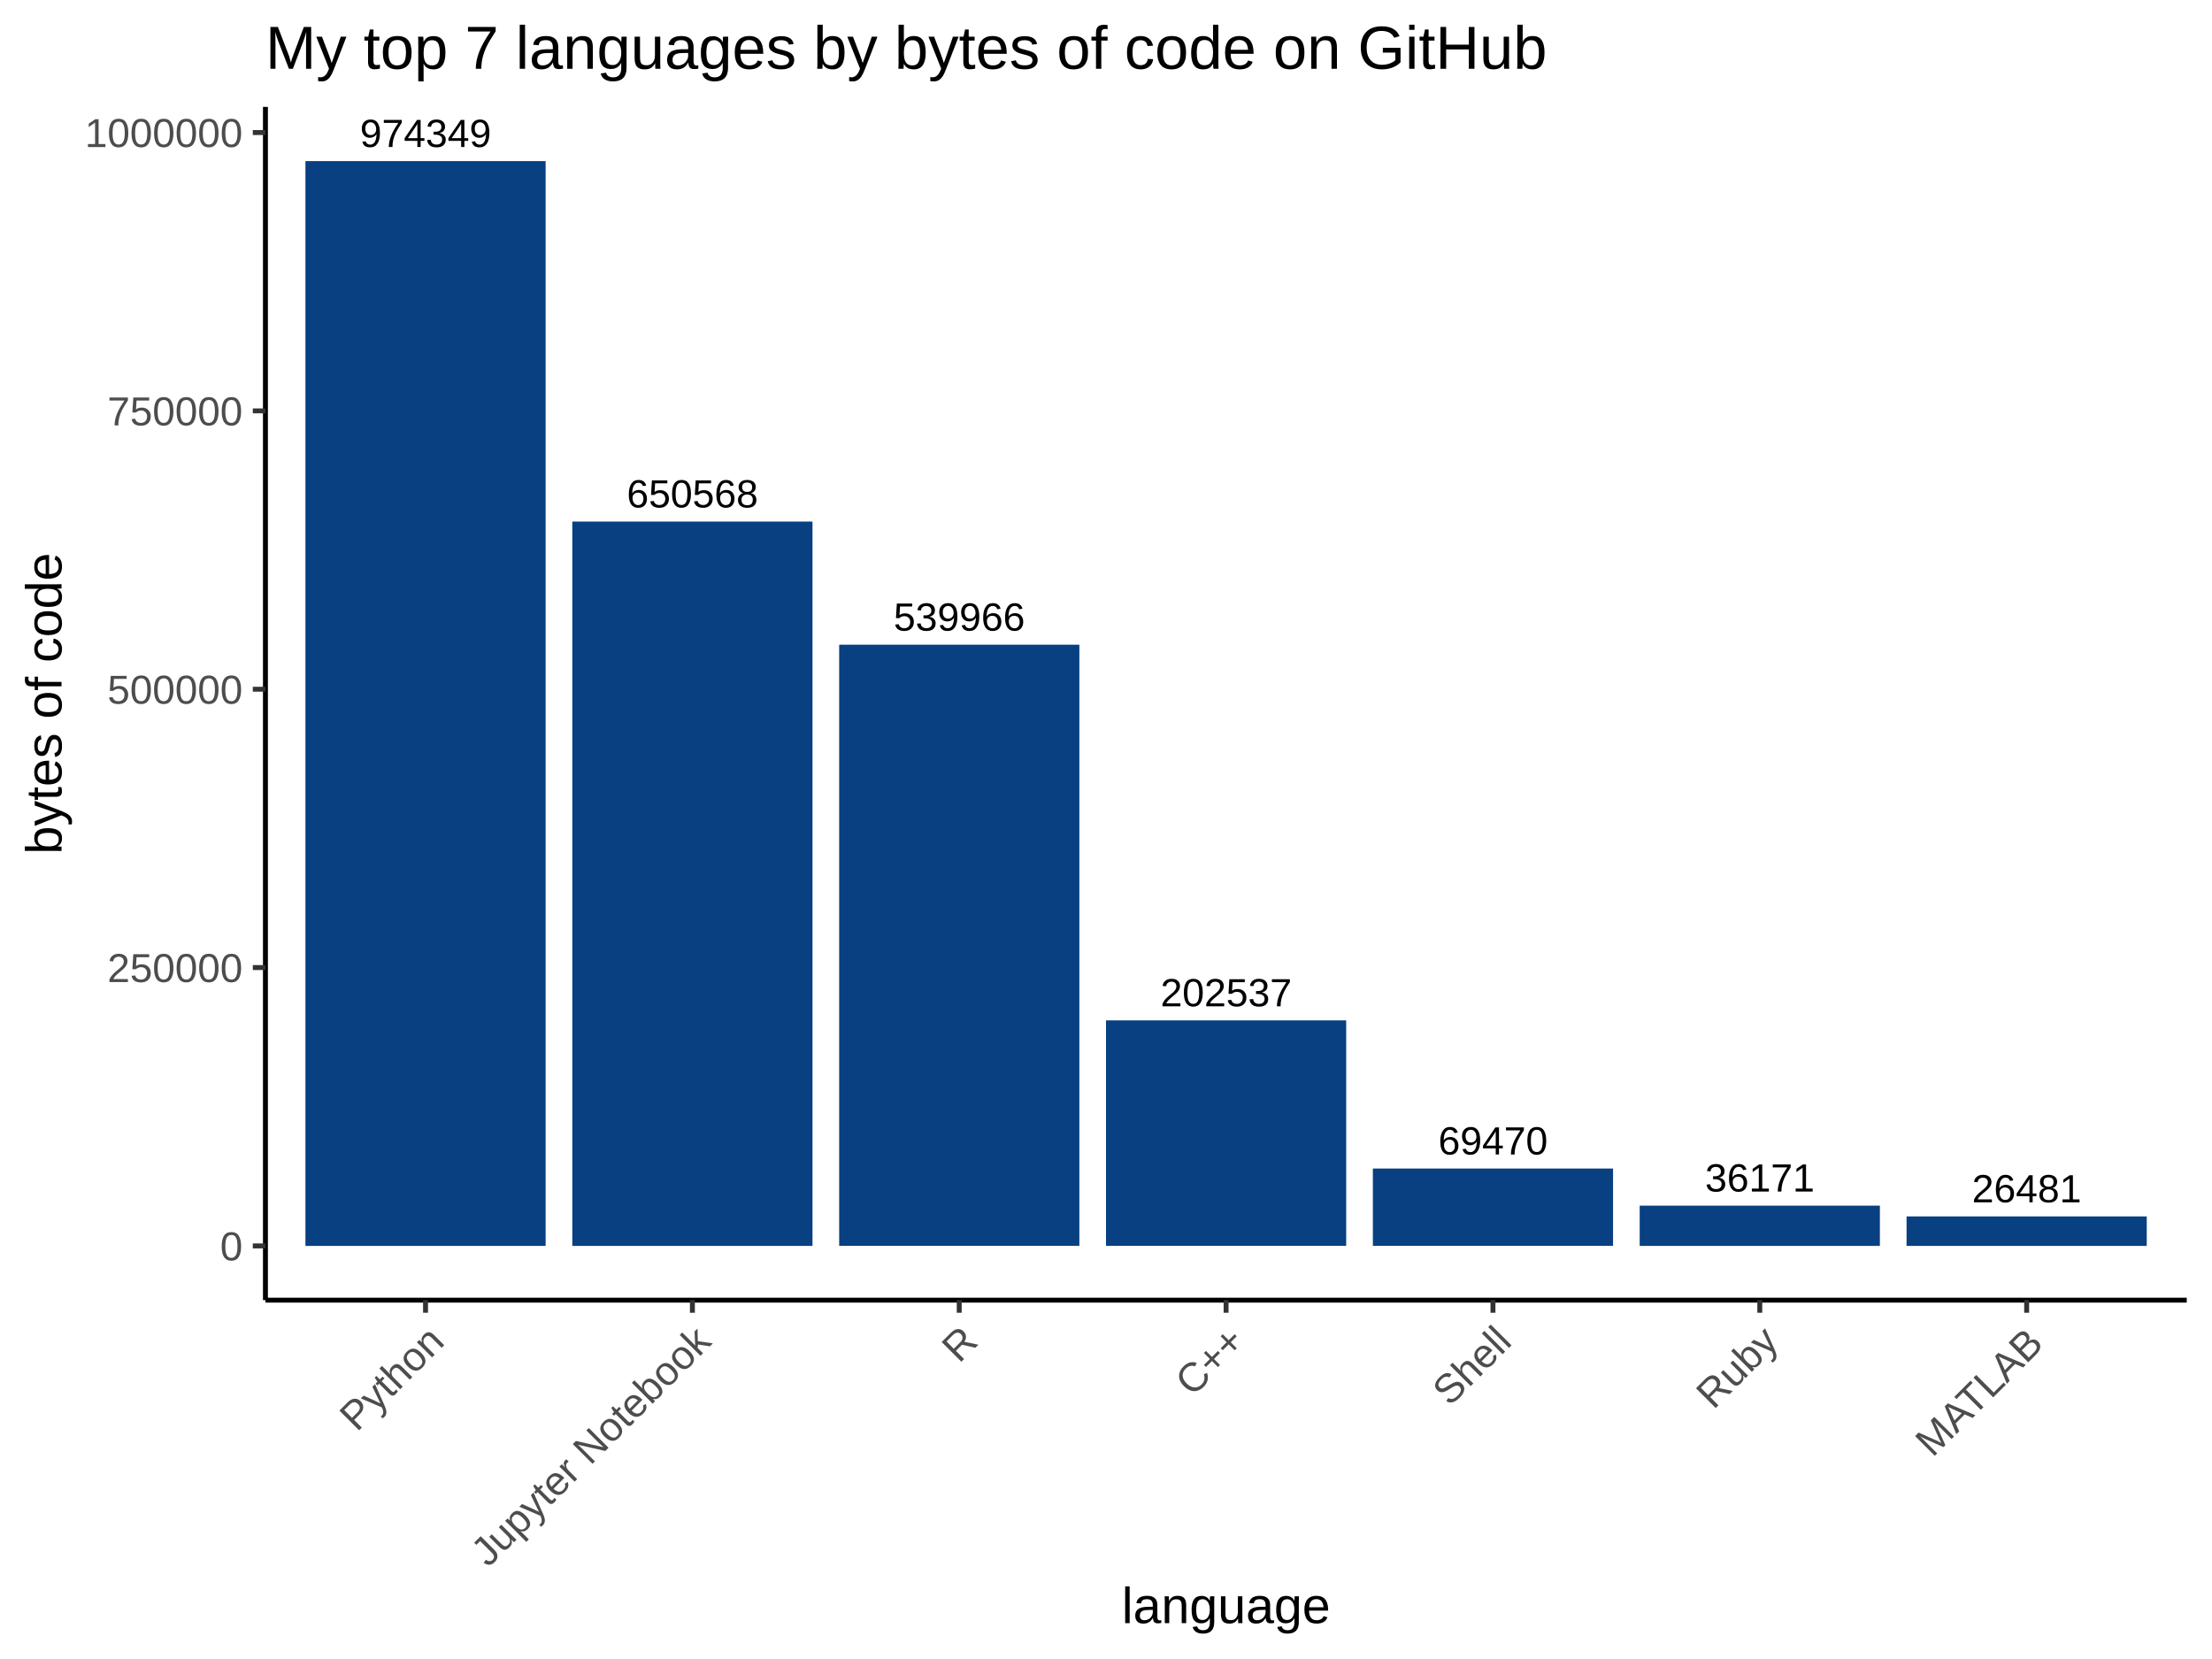
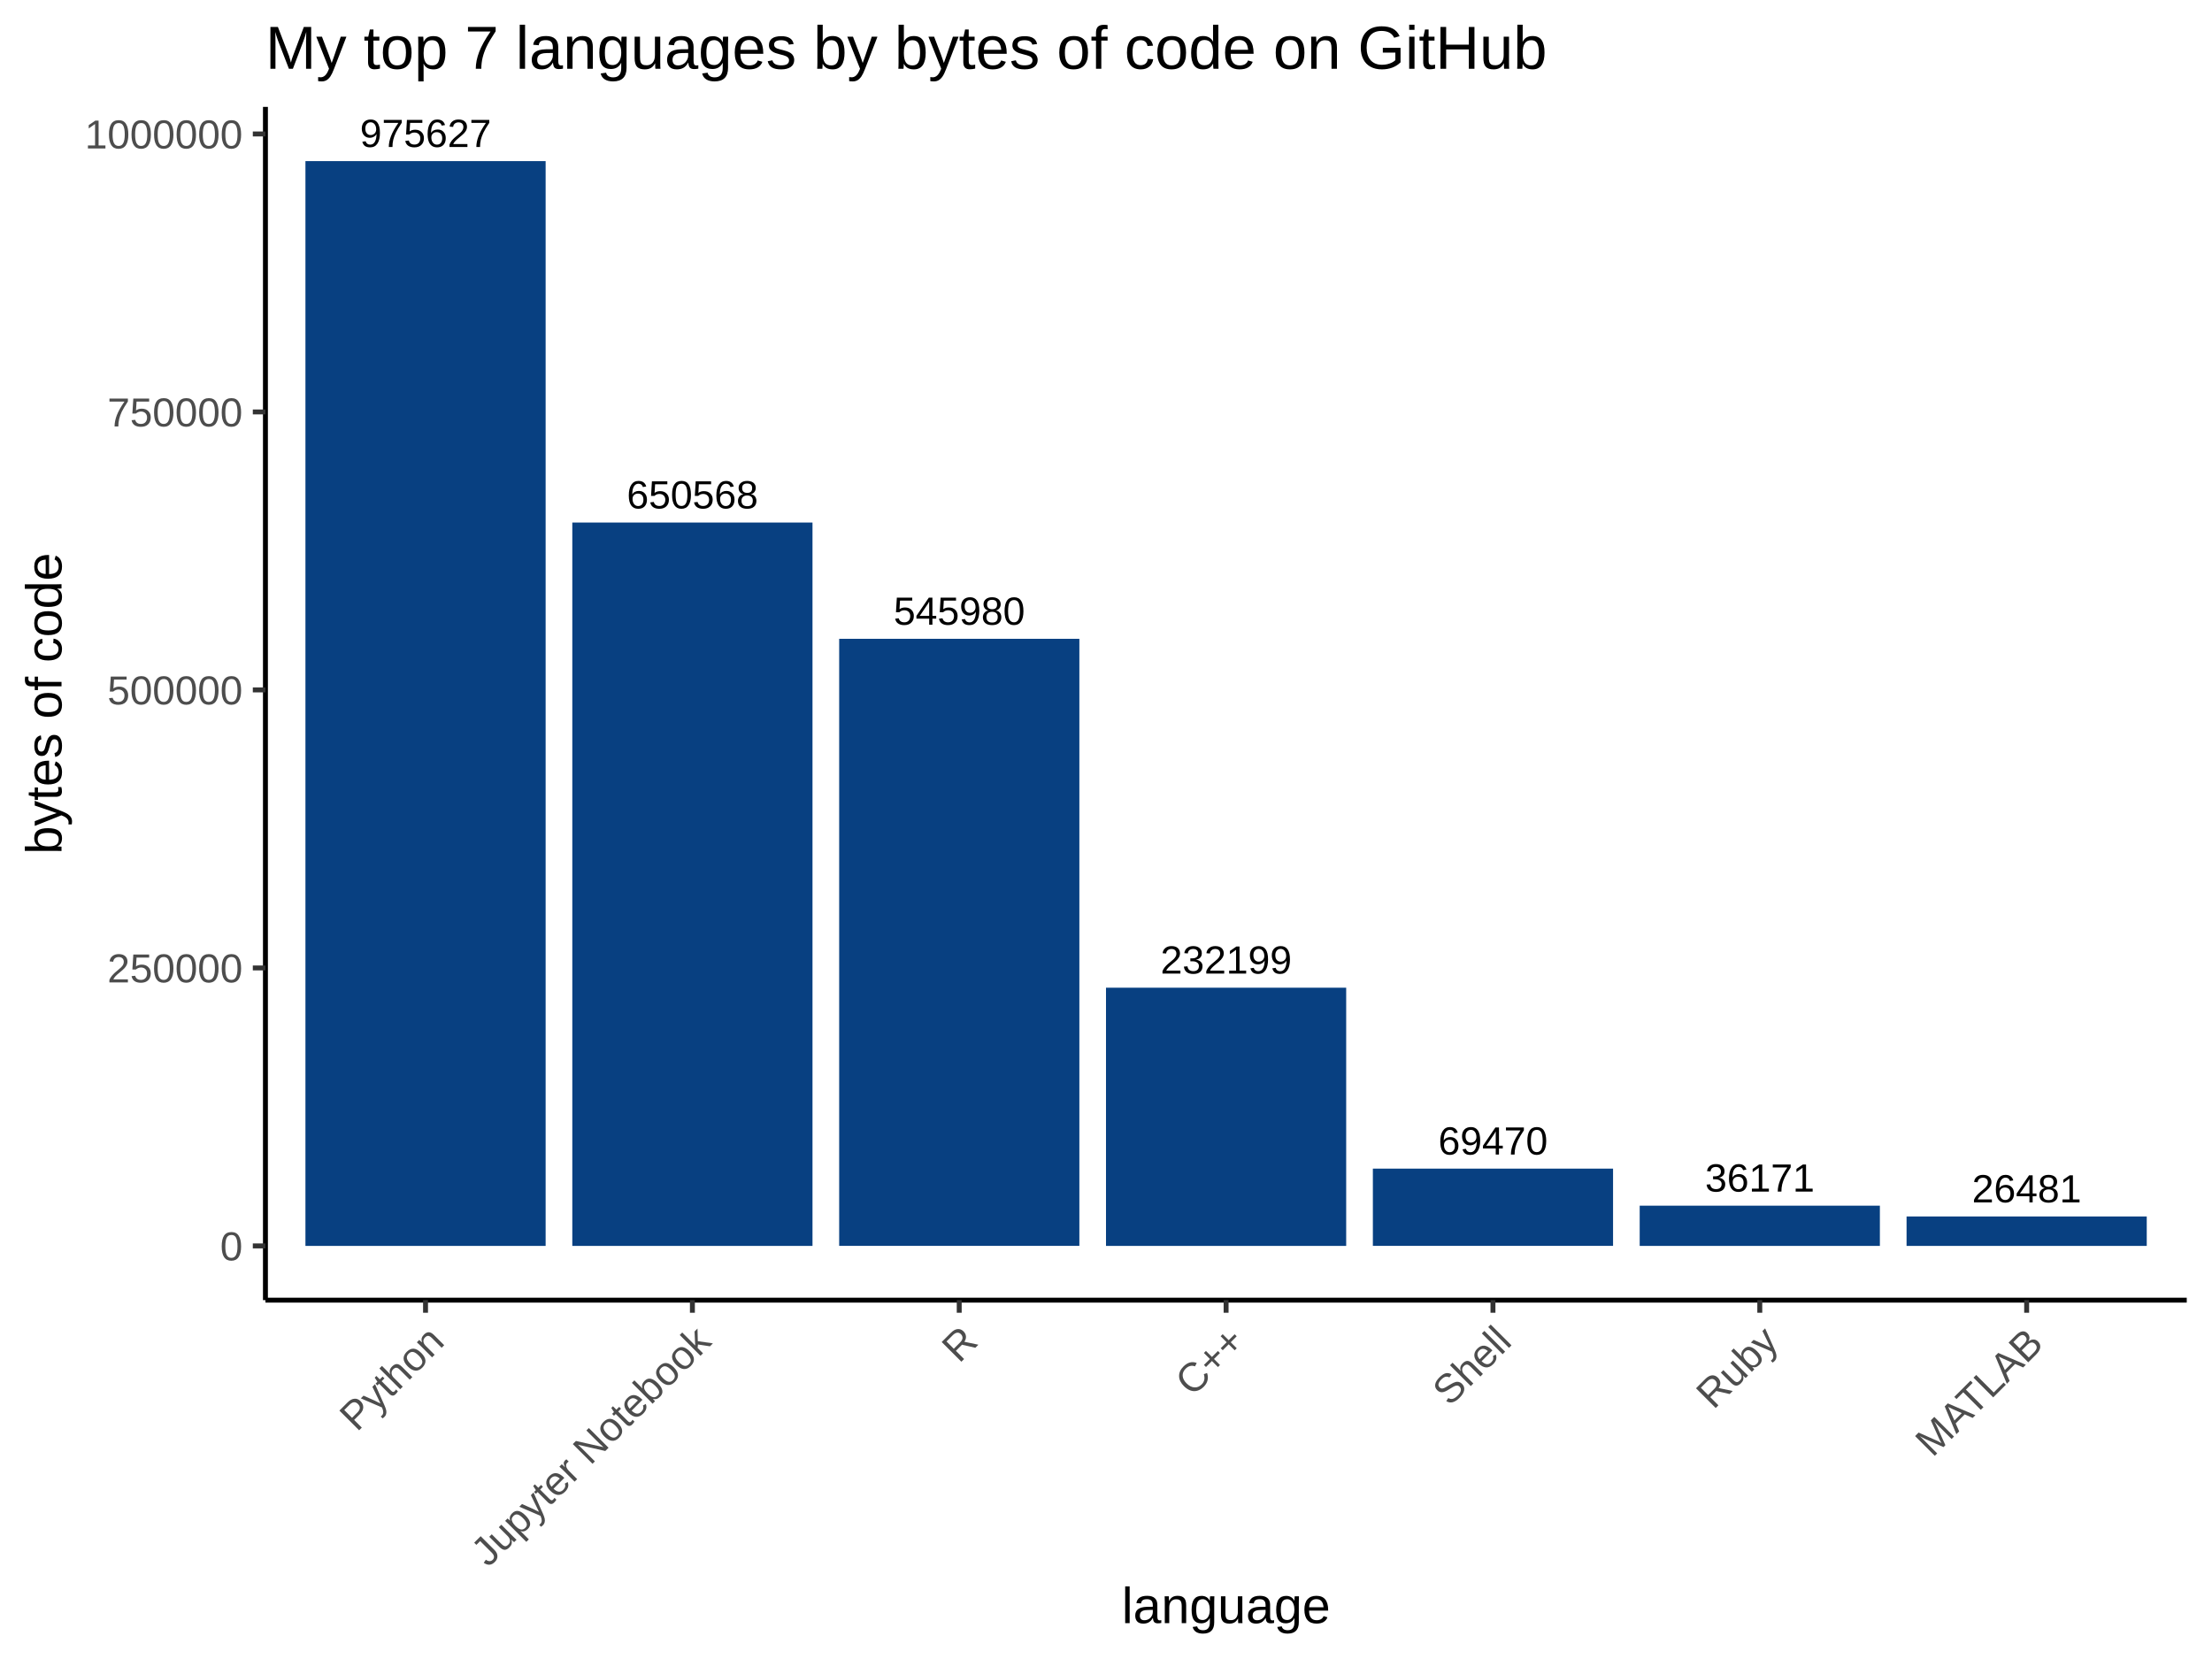
<svg xmlns="http://www.w3.org/2000/svg" viewBox="0 0 480.00 360.00">
  <defs>
    <style type="text/css">
    line, polyline, polygon, path, rect, circle {
      fill: none;
      stroke: #000000;
      stroke-linecap: round;
      stroke-linejoin: round;
      stroke-miterlimit: 10.00;
    }
  </style>
  </defs>
  <rect width="100%" height="100%" style="stroke: none; fill: #FFFFFF;" />
  <rect x="0.00" y="0.00" width="480.00" height="360.00" style="stroke-width: 1.07; stroke: #FFFFFF; fill: #FFFFFF;" />
  <defs>
    <clipPath id="cpNTcuNjB8NDc0LjUyfDI4Mi4xM3wyMy4xOQ==">
      <rect x="57.60" y="23.19" width="416.92" height="258.94" />
    </clipPath>
  </defs>
  <rect x="57.60" y="23.19" width="416.92" height="258.94" style="stroke-width: 1.07; stroke: none; fill: #FFFFFF;" clip-path="url(#cpNTcuNjB8NDc0LjUyfDI4Mi4xM3wyMy4xOQ==)" />
  <rect x="66.28" y="34.96" width="52.12" height="235.40" style="stroke-width: 1.07; stroke: none; stroke-linecap: square; stroke-linejoin: miter; fill: #084081;" clip-path="url(#cpNTcuNjB8NDc0LjUyfDI4Mi4xM3wyMy4xOQ==)" />
-   <rect x="124.19" y="113.18" width="52.12" height="157.18" style="stroke-width: 1.07; stroke: none; stroke-linecap: square; stroke-linejoin: miter; fill: #084081;" clip-path="url(#cpNTcuNjB8NDc0LjUyfDI4Mi4xM3wyMy4xOQ==)" />
-   <rect x="182.10" y="139.90" width="52.12" height="130.45" style="stroke-width: 1.07; stroke: none; stroke-linecap: square; stroke-linejoin: miter; fill: #084081;" clip-path="url(#cpNTcuNjB8NDc0LjUyfDI4Mi4xM3wyMy4xOQ==)" />
-   <rect x="240.00" y="221.42" width="52.12" height="48.93" style="stroke-width: 1.07; stroke: none; stroke-linecap: square; stroke-linejoin: miter; fill: #084081;" clip-path="url(#cpNTcuNjB8NDc0LjUyfDI4Mi4xM3wyMy4xOQ==)" />
-   <rect x="297.91" y="253.57" width="52.12" height="16.78" style="stroke-width: 1.07; stroke: none; stroke-linecap: square; stroke-linejoin: miter; fill: #084081;" clip-path="url(#cpNTcuNjB8NDc0LjUyfDI4Mi4xM3wyMy4xOQ==)" />
-   <rect x="355.81" y="261.62" width="52.12" height="8.74" style="stroke-width: 1.07; stroke: none; stroke-linecap: square; stroke-linejoin: miter; fill: #084081;" clip-path="url(#cpNTcuNjB8NDc0LjUyfDI4Mi4xM3wyMy4xOQ==)" />
-   <rect x="413.72" y="263.96" width="52.12" height="6.40" style="stroke-width: 1.07; stroke: none; stroke-linecap: square; stroke-linejoin: miter; fill: #084081;" clip-path="url(#cpNTcuNjB8NDc0LjUyfDI4Mi4xM3wyMy4xOQ==)" />
+   <rect x="124.19" y="113.39" width="52.12" height="156.97" style="stroke-width: 1.07; stroke: none; stroke-linecap: square; stroke-linejoin: miter; fill: #084081;" clip-path="url(#cpNTcuNjB8NDc0LjUyfDI4Mi4xM3wyMy4xOQ==)" />
+   <rect x="182.10" y="138.62" width="52.12" height="131.73" style="stroke-width: 1.07; stroke: none; stroke-linecap: square; stroke-linejoin: miter; fill: #084081;" clip-path="url(#cpNTcuNjB8NDc0LjUyfDI4Mi4xM3wyMy4xOQ==)" />
+   <rect x="240.00" y="214.33" width="52.12" height="56.03" style="stroke-width: 1.07; stroke: none; stroke-linecap: square; stroke-linejoin: miter; fill: #084081;" clip-path="url(#cpNTcuNjB8NDc0LjUyfDI4Mi4xM3wyMy4xOQ==)" />
+   <rect x="297.91" y="253.59" width="52.12" height="16.76" style="stroke-width: 1.07; stroke: none; stroke-linecap: square; stroke-linejoin: miter; fill: #084081;" clip-path="url(#cpNTcuNjB8NDc0LjUyfDI4Mi4xM3wyMy4xOQ==)" />
+   <rect x="355.81" y="261.63" width="52.12" height="8.73" style="stroke-width: 1.07; stroke: none; stroke-linecap: square; stroke-linejoin: miter; fill: #084081;" clip-path="url(#cpNTcuNjB8NDc0LjUyfDI4Mi4xM3wyMy4xOQ==)" />
+   <rect x="413.72" y="263.97" width="52.12" height="6.39" style="stroke-width: 1.07; stroke: none; stroke-linecap: square; stroke-linejoin: miter; fill: #084081;" clip-path="url(#cpNTcuNjB8NDc0LjUyfDI4Mi4xM3wyMy4xOQ==)" />
  <g clip-path="url(#cpNTcuNjB8NDc0LjUyfDI4Mi4xM3wyMy4xOQ==)">
-     <text x="251.82" y="218.37" style="font-size: 8.54px; font-family: Arial;" textLength="28.48px" lengthAdjust="spacingAndGlyphs">202537</text>
+     <text x="251.82" y="211.27" style="font-size: 8.54px; font-family: Arial;" textLength="28.48px" lengthAdjust="spacingAndGlyphs">232199</text>
  </g>
  <g clip-path="url(#cpNTcuNjB8NDc0LjUyfDI4Mi4xM3wyMy4xOQ==)">
-     <text x="136.01" y="110.12" style="font-size: 8.54px; font-family: Arial;" textLength="28.48px" lengthAdjust="spacingAndGlyphs">650568</text>
+     <text x="136.01" y="110.33" style="font-size: 8.54px; font-family: Arial;" textLength="28.48px" lengthAdjust="spacingAndGlyphs">650568</text>
  </g>
  <g clip-path="url(#cpNTcuNjB8NDc0LjUyfDI4Mi4xM3wyMy4xOQ==)">
-     <text x="427.91" y="260.90" style="font-size: 8.54px; font-family: Arial;" textLength="23.74px" lengthAdjust="spacingAndGlyphs">26481</text>
+     <text x="427.91" y="260.91" style="font-size: 8.54px; font-family: Arial;" textLength="23.74px" lengthAdjust="spacingAndGlyphs">26481</text>
  </g>
  <g clip-path="url(#cpNTcuNjB8NDc0LjUyfDI4Mi4xM3wyMy4xOQ==)">
-     <text x="78.10" y="31.90" style="font-size: 8.54px; font-family: Arial;" textLength="28.48px" lengthAdjust="spacingAndGlyphs">974349</text>
+     <text x="78.10" y="31.90" style="font-size: 8.54px; font-family: Arial;" textLength="28.48px" lengthAdjust="spacingAndGlyphs">975627</text>
  </g>
  <g clip-path="url(#cpNTcuNjB8NDc0LjUyfDI4Mi4xM3wyMy4xOQ==)">
-     <text x="193.91" y="136.85" style="font-size: 8.54px; font-family: Arial;" textLength="28.48px" lengthAdjust="spacingAndGlyphs">539966</text>
+     <text x="193.91" y="135.57" style="font-size: 8.54px; font-family: Arial;" textLength="28.48px" lengthAdjust="spacingAndGlyphs">545980</text>
  </g>
  <g clip-path="url(#cpNTcuNjB8NDc0LjUyfDI4Mi4xM3wyMy4xOQ==)">
-     <text x="370.00" y="258.56" style="font-size: 8.54px; font-family: Arial;" textLength="23.74px" lengthAdjust="spacingAndGlyphs">36171</text>
+     <text x="370.00" y="258.57" style="font-size: 8.54px; font-family: Arial;" textLength="23.74px" lengthAdjust="spacingAndGlyphs">36171</text>
  </g>
  <g clip-path="url(#cpNTcuNjB8NDc0LjUyfDI4Mi4xM3wyMy4xOQ==)">
-     <text x="312.10" y="250.52" style="font-size: 8.54px; font-family: Arial;" textLength="23.74px" lengthAdjust="spacingAndGlyphs">69470</text>
+     <text x="312.10" y="250.54" style="font-size: 8.54px; font-family: Arial;" textLength="23.74px" lengthAdjust="spacingAndGlyphs">69470</text>
  </g>
  <defs>
    <clipPath id="cpMC4wMHw0ODAuMDB8MzYwLjAwfDAuMDA=">
      <rect x="0.00" y="0.00" width="480.00" height="360.00" />
    </clipPath>
  </defs>
  <polyline points="57.60,282.13 57.60,23.19 " style="stroke-width: 1.07; stroke-linecap: butt;" clip-path="url(#cpMC4wMHw0ODAuMDB8MzYwLjAwfDAuMDA=)" />
  <g clip-path="url(#cpMC4wMHw0ODAuMDB8MzYwLjAwfDAuMDA=)">
    <text x="47.77" y="273.50" style="font-size: 8.80px; fill: #4D4D4D; font-family: Arial;" textLength="4.89px" lengthAdjust="spacingAndGlyphs">0</text>
  </g>
  <g clip-path="url(#cpMC4wMHw0ODAuMDB8MzYwLjAwfDAuMDA=)">
-     <text x="23.30" y="213.11" style="font-size: 8.80px; fill: #4D4D4D; font-family: Arial;" textLength="29.36px" lengthAdjust="spacingAndGlyphs">250000</text>
+     <text x="23.30" y="213.18" style="font-size: 8.80px; fill: #4D4D4D; font-family: Arial;" textLength="29.36px" lengthAdjust="spacingAndGlyphs">250000</text>
  </g>
  <g clip-path="url(#cpMC4wMHw0ODAuMDB8MzYwLjAwfDAuMDA=)">
-     <text x="23.30" y="152.71" style="font-size: 8.80px; fill: #4D4D4D; font-family: Arial;" textLength="29.36px" lengthAdjust="spacingAndGlyphs">500000</text>
+     <text x="23.30" y="152.86" style="font-size: 8.80px; fill: #4D4D4D; font-family: Arial;" textLength="29.36px" lengthAdjust="spacingAndGlyphs">500000</text>
  </g>
  <g clip-path="url(#cpMC4wMHw0ODAuMDB8MzYwLjAwfDAuMDA=)">
-     <text x="23.30" y="92.31" style="font-size: 8.80px; fill: #4D4D4D; font-family: Arial;" textLength="29.36px" lengthAdjust="spacingAndGlyphs">750000</text>
+     <text x="23.30" y="92.54" style="font-size: 8.80px; fill: #4D4D4D; font-family: Arial;" textLength="29.36px" lengthAdjust="spacingAndGlyphs">750000</text>
  </g>
  <g clip-path="url(#cpMC4wMHw0ODAuMDB8MzYwLjAwfDAuMDA=)">
-     <text x="18.41" y="31.91" style="font-size: 8.80px; fill: #4D4D4D; font-family: Arial;" textLength="34.26px" lengthAdjust="spacingAndGlyphs">1000000</text>
+     <text x="18.41" y="32.22" style="font-size: 8.80px; fill: #4D4D4D; font-family: Arial;" textLength="34.26px" lengthAdjust="spacingAndGlyphs">1000000</text>
  </g>
  <polyline points="54.86,270.36 57.60,270.36 " style="stroke-width: 1.07; stroke: #333333; stroke-linecap: butt;" clip-path="url(#cpMC4wMHw0ODAuMDB8MzYwLjAwfDAuMDA=)" />
-   <polyline points="54.86,209.96 57.60,209.96 " style="stroke-width: 1.07; stroke: #333333; stroke-linecap: butt;" clip-path="url(#cpMC4wMHw0ODAuMDB8MzYwLjAwfDAuMDA=)" />
-   <polyline points="54.86,149.56 57.60,149.56 " style="stroke-width: 1.07; stroke: #333333; stroke-linecap: butt;" clip-path="url(#cpMC4wMHw0ODAuMDB8MzYwLjAwfDAuMDA=)" />
-   <polyline points="54.86,89.16 57.60,89.16 " style="stroke-width: 1.07; stroke: #333333; stroke-linecap: butt;" clip-path="url(#cpMC4wMHw0ODAuMDB8MzYwLjAwfDAuMDA=)" />
-   <polyline points="54.86,28.76 57.60,28.76 " style="stroke-width: 1.07; stroke: #333333; stroke-linecap: butt;" clip-path="url(#cpMC4wMHw0ODAuMDB8MzYwLjAwfDAuMDA=)" />
+   <polyline points="54.86,210.04 57.60,210.04 " style="stroke-width: 1.07; stroke: #333333; stroke-linecap: butt;" clip-path="url(#cpMC4wMHw0ODAuMDB8MzYwLjAwfDAuMDA=)" />
+   <polyline points="54.86,149.71 57.60,149.71 " style="stroke-width: 1.07; stroke: #333333; stroke-linecap: butt;" clip-path="url(#cpMC4wMHw0ODAuMDB8MzYwLjAwfDAuMDA=)" />
+   <polyline points="54.86,89.39 57.60,89.39 " style="stroke-width: 1.07; stroke: #333333; stroke-linecap: butt;" clip-path="url(#cpMC4wMHw0ODAuMDB8MzYwLjAwfDAuMDA=)" />
+   <polyline points="54.86,29.07 57.60,29.07 " style="stroke-width: 1.07; stroke: #333333; stroke-linecap: butt;" clip-path="url(#cpMC4wMHw0ODAuMDB8MzYwLjAwfDAuMDA=)" />
  <polyline points="57.60,282.13 474.52,282.13 " style="stroke-width: 1.07; stroke-linecap: butt;" clip-path="url(#cpMC4wMHw0ODAuMDB8MzYwLjAwfDAuMDA=)" />
  <polyline points="92.34,284.86 92.34,282.13 " style="stroke-width: 1.07; stroke: #333333; stroke-linecap: butt;" clip-path="url(#cpMC4wMHw0ODAuMDB8MzYwLjAwfDAuMDA=)" />
  <polyline points="150.25,284.86 150.25,282.13 " style="stroke-width: 1.07; stroke: #333333; stroke-linecap: butt;" clip-path="url(#cpMC4wMHw0ODAuMDB8MzYwLjAwfDAuMDA=)" />
  <polyline points="208.15,284.86 208.15,282.13 " style="stroke-width: 1.07; stroke: #333333; stroke-linecap: butt;" clip-path="url(#cpMC4wMHw0ODAuMDB8MzYwLjAwfDAuMDA=)" />
  <polyline points="266.06,284.86 266.06,282.13 " style="stroke-width: 1.07; stroke: #333333; stroke-linecap: butt;" clip-path="url(#cpMC4wMHw0ODAuMDB8MzYwLjAwfDAuMDA=)" />
  <polyline points="323.97,284.86 323.97,282.13 " style="stroke-width: 1.07; stroke: #333333; stroke-linecap: butt;" clip-path="url(#cpMC4wMHw0ODAuMDB8MzYwLjAwfDAuMDA=)" />
  <polyline points="381.87,284.86 381.87,282.13 " style="stroke-width: 1.07; stroke: #333333; stroke-linecap: butt;" clip-path="url(#cpMC4wMHw0ODAuMDB8MzYwLjAwfDAuMDA=)" />
  <polyline points="439.78,284.86 439.78,282.13 " style="stroke-width: 1.07; stroke: #333333; stroke-linecap: butt;" clip-path="url(#cpMC4wMHw0ODAuMDB8MzYwLjAwfDAuMDA=)" />
  <g clip-path="url(#cpMC4wMHw0ODAuMDB8MzYwLjAwfDAuMDA=)">
    <text transform="translate(77.42,310.88) rotate(-45)" style="font-size: 8.80px; fill: #4D4D4D; font-family: Arial;" textLength="27.40px" lengthAdjust="spacingAndGlyphs">Python</text>
  </g>
  <g clip-path="url(#cpMC4wMHw0ODAuMDB8MzYwLjAwfDAuMDA=)">
    <text transform="translate(105.93,340.28) rotate(-45)" style="font-size: 8.80px; fill: #4D4D4D; font-family: Arial;" textLength="68.97px" lengthAdjust="spacingAndGlyphs">Jupyter Notebook</text>
  </g>
  <g clip-path="url(#cpMC4wMHw0ODAuMDB8MzYwLjAwfDAuMDA=)">
    <text transform="translate(208.11,296.00) rotate(-45)" style="font-size: 8.80px; fill: #4D4D4D; font-family: Arial;" textLength="6.36px" lengthAdjust="spacingAndGlyphs">R</text>
  </g>
  <g clip-path="url(#cpMC4wMHw0ODAuMDB8MzYwLjAwfDAuMDA=)">
    <text transform="translate(258.75,303.27) rotate(-45)" style="font-size: 8.80px; fill: #4D4D4D; font-family: Arial;" textLength="16.63px" lengthAdjust="spacingAndGlyphs">C++</text>
  </g>
  <g clip-path="url(#cpMC4wMHw0ODAuMDB8MzYwLjAwfDAuMDA=)">
    <text transform="translate(314.58,305.35) rotate(-45)" style="font-size: 8.80px; fill: #4D4D4D; font-family: Arial;" textLength="19.57px" lengthAdjust="spacingAndGlyphs">Shell</text>
  </g>
  <g clip-path="url(#cpMC4wMHw0ODAuMDB8MzYwLjAwfDAuMDA=)">
    <text transform="translate(371.80,306.04) rotate(-45)" style="font-size: 8.80px; fill: #4D4D4D; font-family: Arial;" textLength="20.54px" lengthAdjust="spacingAndGlyphs">Ruby</text>
  </g>
  <g clip-path="url(#cpMC4wMHw0ODAuMDB8MzYwLjAwfDAuMDA=)">
    <text transform="translate(419.34,316.41) rotate(-45)" style="font-size: 8.80px; fill: #4D4D4D; font-family: Arial;" textLength="35.21px" lengthAdjust="spacingAndGlyphs">MATLAB</text>
  </g>
  <g clip-path="url(#cpMC4wMHw0ODAuMDB8MzYwLjAwfDAuMDA=)">
    <text x="243.43" y="352.21" style="font-size: 11.00px; font-family: Arial;" textLength="45.27px" lengthAdjust="spacingAndGlyphs">language</text>
  </g>
  <g clip-path="url(#cpMC4wMHw0ODAuMDB8MzYwLjAwfDAuMDA=)">
    <text transform="translate(13.35,185.37) rotate(-90)" style="font-size: 11.00px; font-family: Arial;" textLength="65.43px" lengthAdjust="spacingAndGlyphs">bytes of code</text>
  </g>
  <g clip-path="url(#cpMC4wMHw0ODAuMDB8MzYwLjAwfDAuMDA=)">
    <text x="57.60" y="14.93" style="font-size: 13.20px; font-family: Arial;" textLength="278.10px" lengthAdjust="spacingAndGlyphs">My top 7 languages by bytes of code on GitHub</text>
  </g>
</svg>
